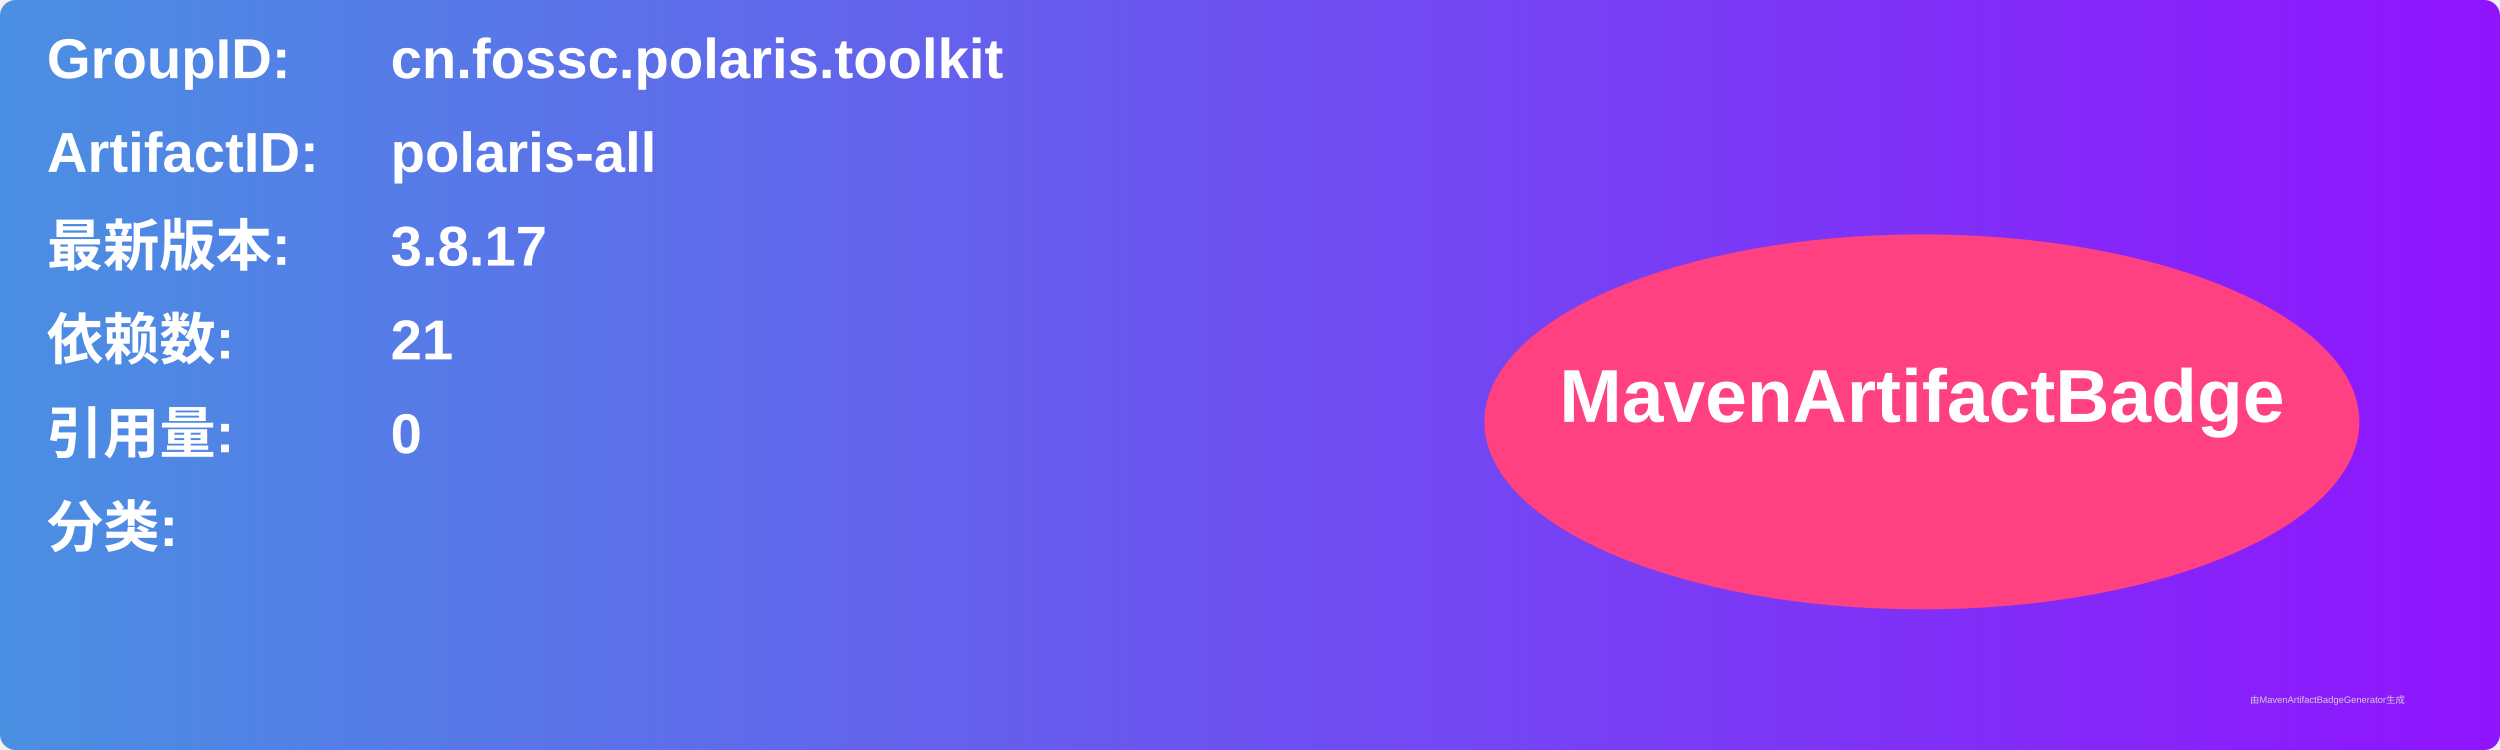
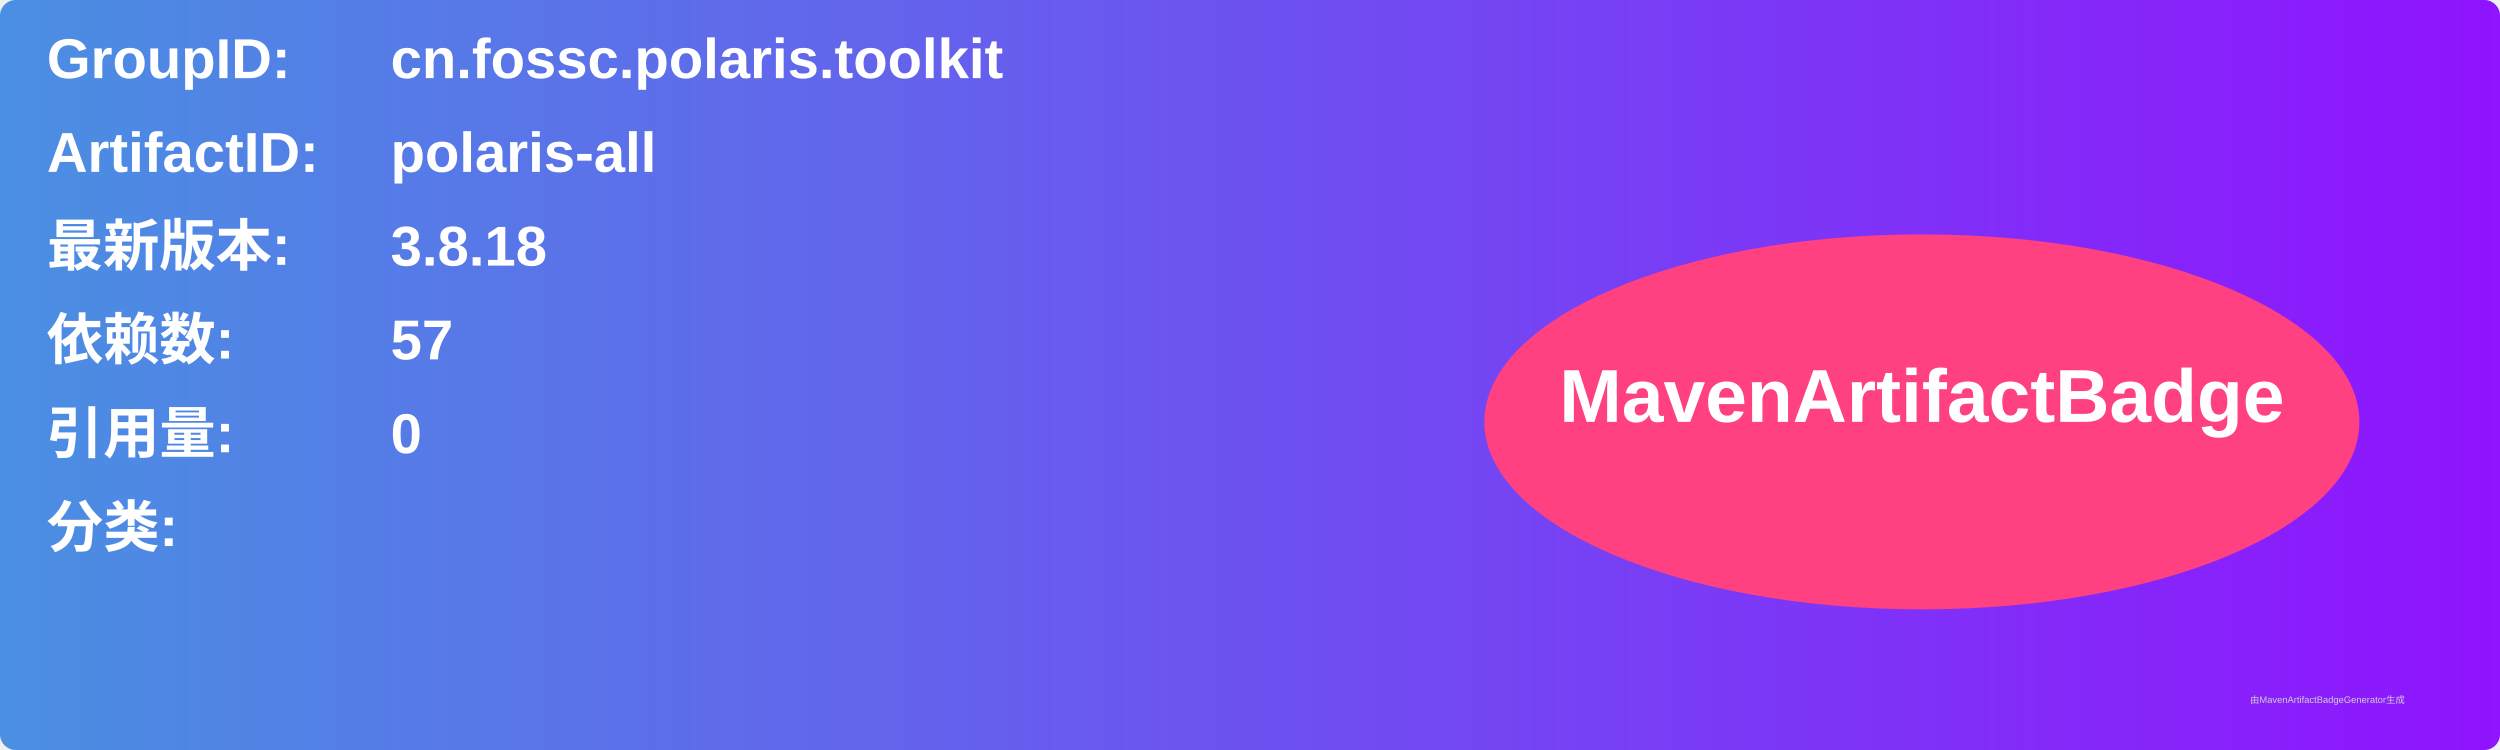
<svg xmlns="http://www.w3.org/2000/svg" width="800" height="240" viewBox="0 0 800 240">
  <linearGradient id="grad" x1="0%" y1="0%" x2="100%" y2="0%">
    <stop offset="0%" stop-color="#4a90e2" />
    <stop offset="100%" stop-color="#9013fe" />
  </linearGradient>
  <rect width="100%" height="100%" rx="5" ry="5" fill="url(#grad)" />
  <g transform="translate(15, 15)">
    <text x="0" y="10" font-family="Arial" font-size="18" fill="white" font-weight="bold" width="260">GroupID:</text>
    <text x="110" y="10" font-family="Arial" font-size="18" fill="white" font-weight="bold" width="460">cn.fossc.polaris.toolkit</text>
    <text x="0" y="40" font-family="Arial" font-size="18" fill="white" font-weight="bold" width="260">ArtifactID:</text>
    <text x="110" y="40" font-family="Arial" font-size="18" fill="white" font-weight="bold" width="460">polaris-all</text>
    <text x="0" y="70" font-family="Arial" font-size="18" fill="white" font-weight="bold">最新版本:</text>
    <text x="110" y="70" font-family="Arial" font-size="18" fill="white" font-weight="bold">
-       <tspan font-weight="bold">3.8.17</tspan>
+       <tspan font-weight="bold">3.8.18</tspan>
    </text>
    <text x="0" y="100" font-family="Arial" font-size="18" fill="white" font-weight="bold">依赖数: </text>
    <text x="110" y="100" font-family="Arial" font-size="18" fill="white">
-       <tspan font-weight="bold">21</tspan>
+       <tspan font-weight="bold">57</tspan>
    </text>
    <text x="0" y="130" font-family="Arial" font-size="18" fill="white" font-weight="bold">引用量: </text>
    <text x="110" y="130" font-family="Arial" font-size="18" fill="white">
      <tspan font-weight="bold">0</tspan>
    </text>
    <text x="0" y="160" font-family="Arial" font-size="18" fill="white" font-weight="bold">分类:</text>
    <text x="10" y="190" font-family="Arial" font-size="10" fill="white">
      <tspan font-weight="bold" />
    </text>
    <ellipse cx="600" cy="120" rx="140" ry="60" fill="#ff4081" />
    <text x="600" y="120" text-anchor="middle" font-family="Arial" font-size="24" fill="white" font-weight="bold">MavenArtifactBadge</text>
  </g>
  <text x="720" y="225" font-family="Arial" font-size="3" fill="#d0d0d0">由MavenArtifactBadgeGenerator生成</text>
</svg>
